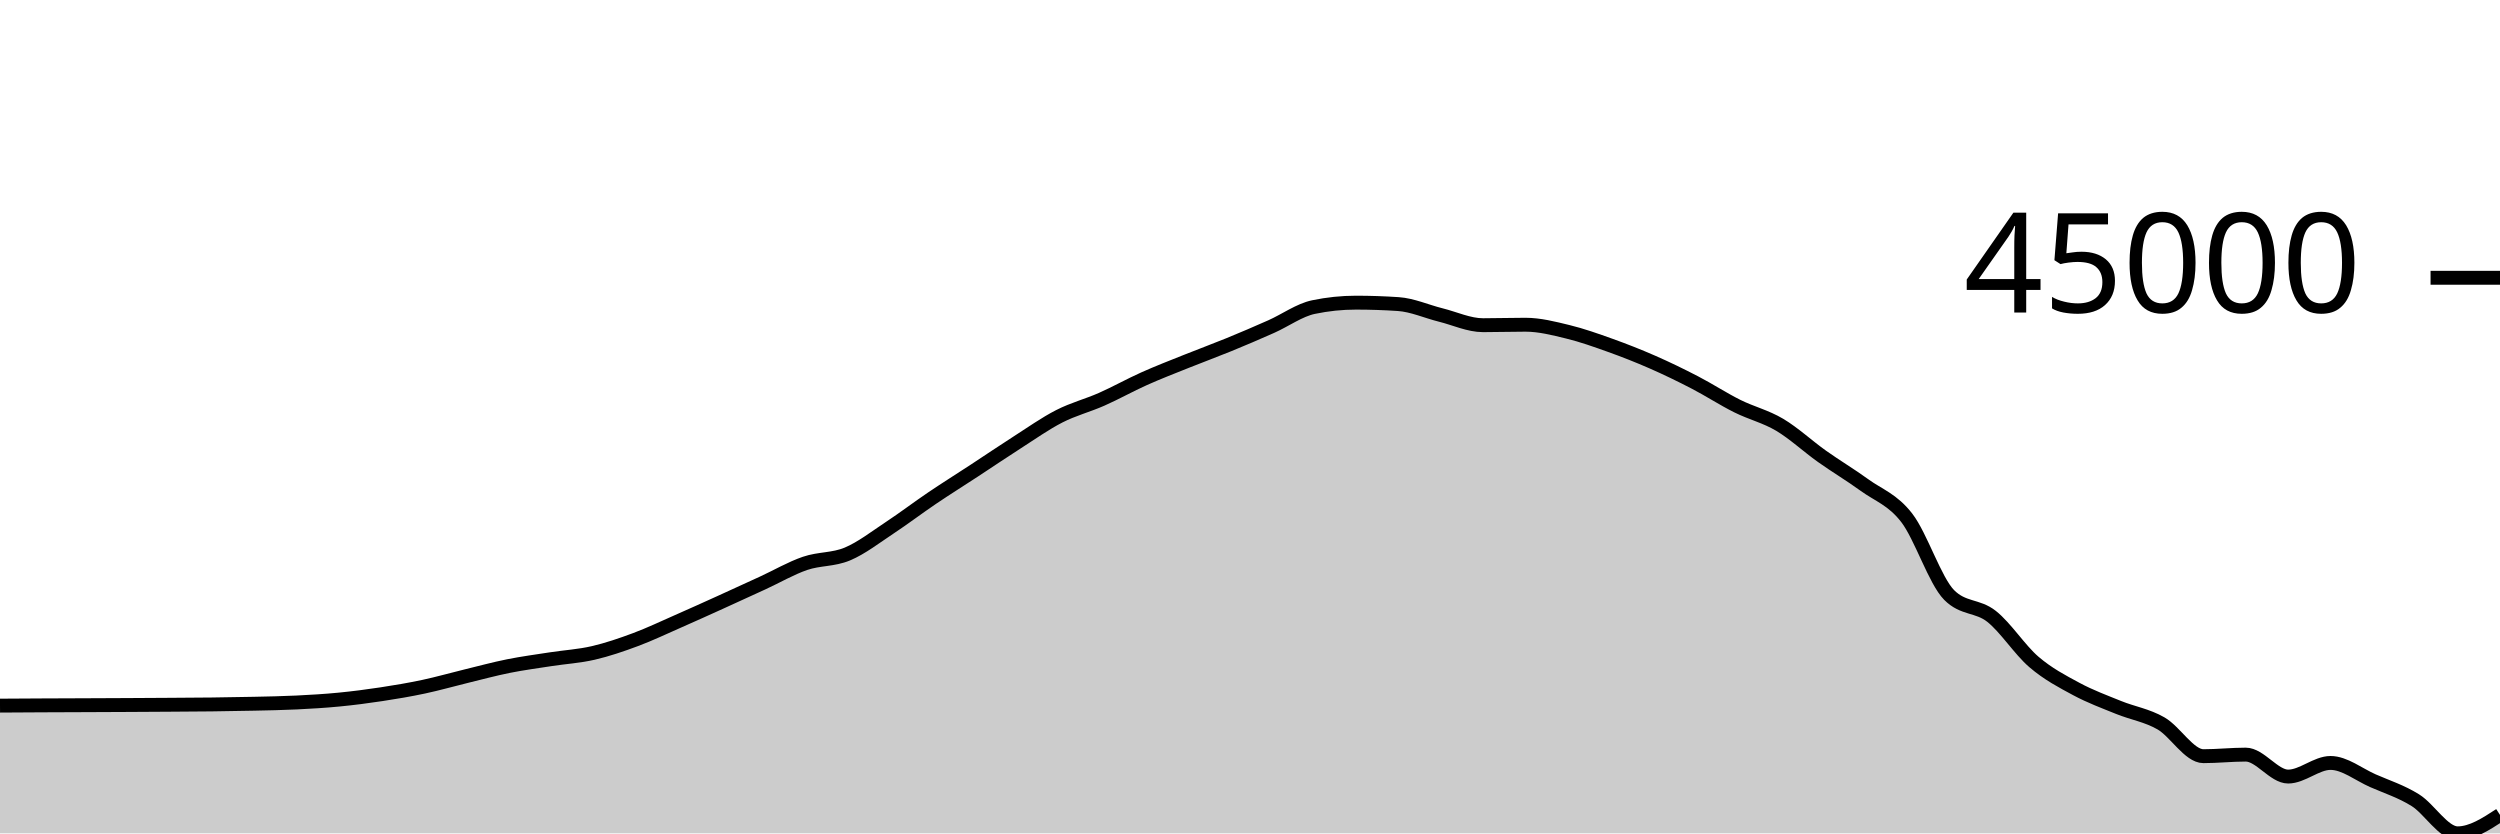
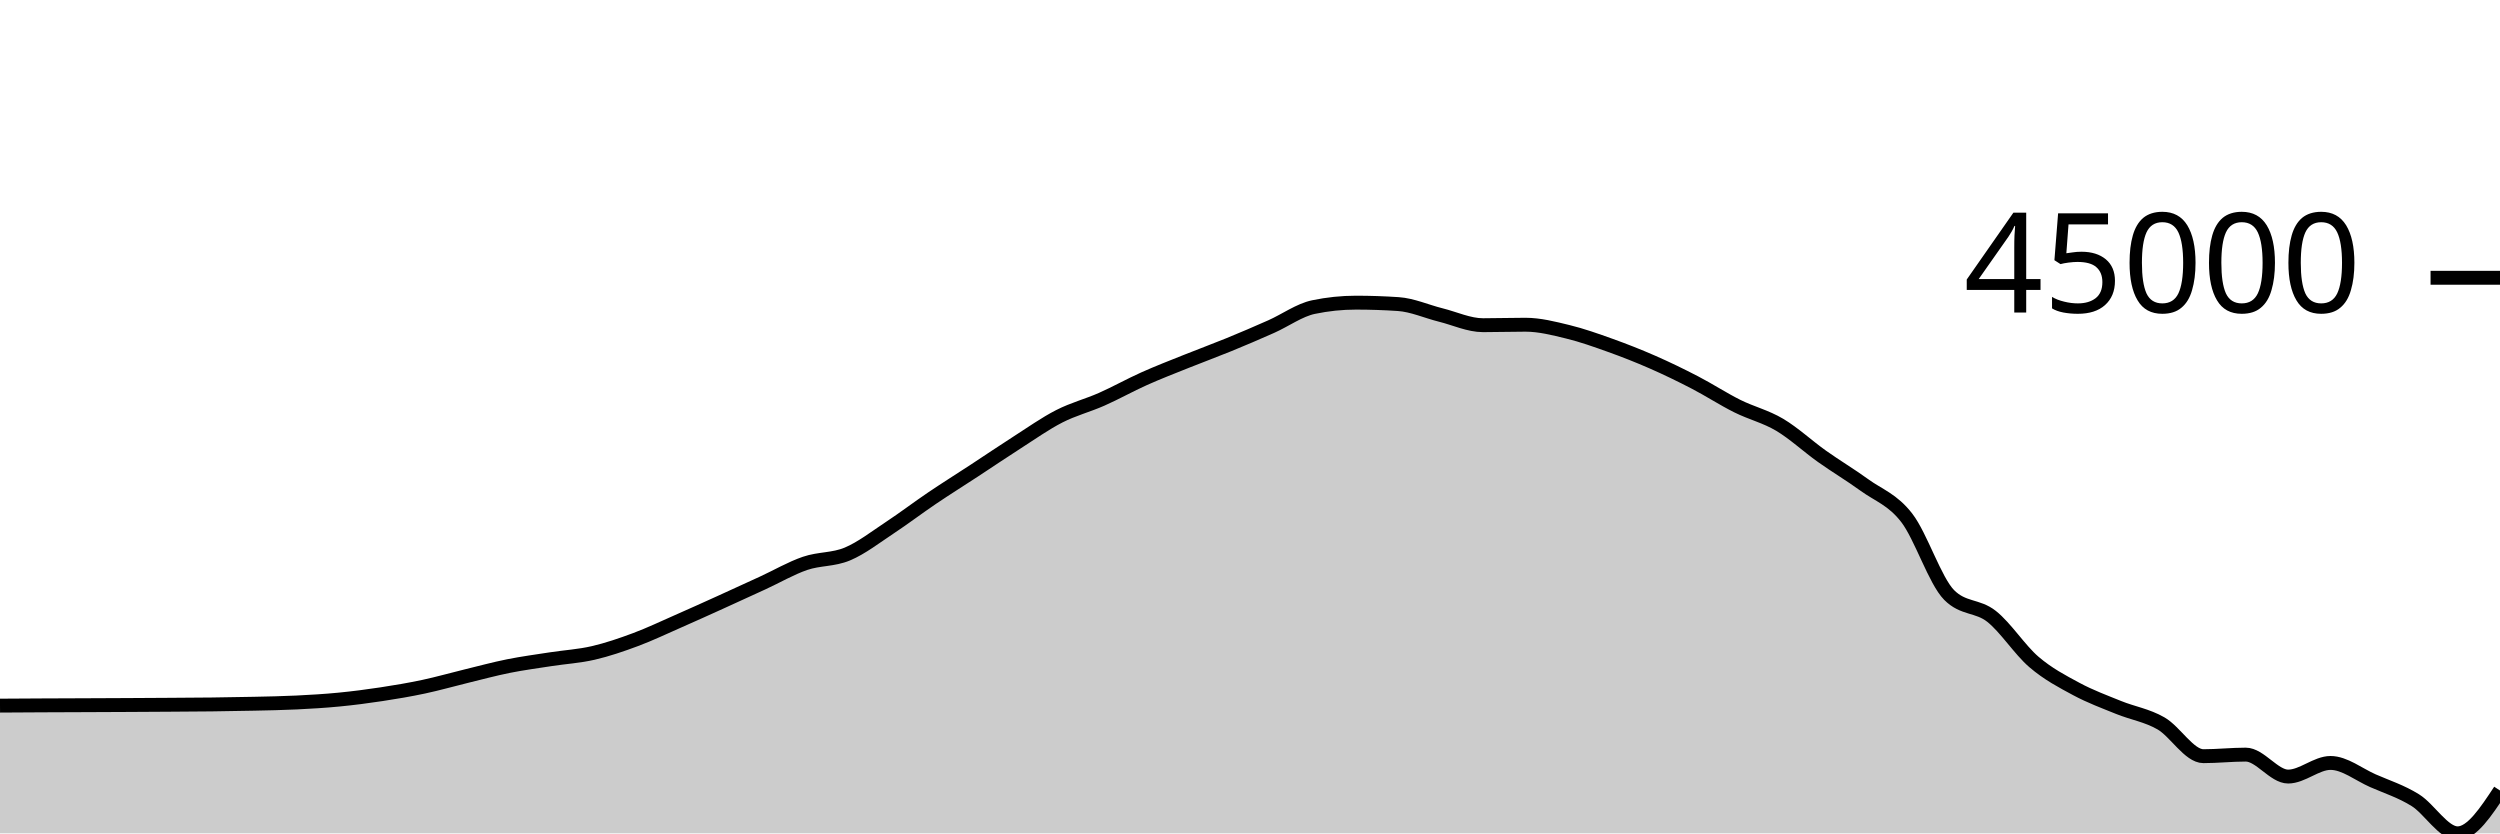
<svg xmlns="http://www.w3.org/2000/svg" viewBox="0 0 180 60">
  <g transform="translate(0,20)">
-     <path class="area" fill="rgba(0, 0, 0, 0.2)" d="M0,30.805C1.017,30.798,2.034,30.792,3.051,30.787C4.068,30.782,5.085,30.779,6.102,30.775C7.119,30.771,8.136,30.766,9.153,30.761C10.169,30.755,11.186,30.749,12.203,30.743C13.22,30.736,14.237,30.732,15.254,30.72C16.271,30.708,17.288,30.693,18.305,30.669C19.322,30.646,20.339,30.629,21.356,30.579C22.373,30.529,23.39,30.469,24.407,30.37C25.424,30.271,26.441,30.14,27.458,29.985C28.475,29.831,29.492,29.659,30.508,29.442C31.525,29.226,32.542,28.933,33.559,28.686C34.576,28.438,35.593,28.162,36.61,27.958C37.627,27.754,38.644,27.62,39.661,27.462C40.678,27.305,41.695,27.248,42.712,27.012C43.729,26.777,44.746,26.429,45.763,26.049C46.78,25.67,47.797,25.183,48.814,24.737C49.831,24.29,50.847,23.831,51.864,23.37C52.881,22.909,53.898,22.442,54.915,21.974C55.932,21.506,56.949,20.91,57.966,20.562C58.983,20.214,60,20.314,61.017,19.886C62.034,19.458,63.051,18.664,64.068,17.993C65.085,17.322,66.102,16.547,67.119,15.86C68.136,15.173,69.153,14.538,70.169,13.872C71.186,13.206,72.203,12.514,73.22,11.864C74.237,11.214,75.254,10.49,76.271,9.971C77.288,9.451,78.305,9.197,79.322,8.747C80.339,8.297,81.356,7.725,82.373,7.27C83.39,6.814,84.407,6.423,85.424,6.015C86.441,5.606,87.458,5.235,88.475,4.819C89.492,4.402,90.508,3.968,91.525,3.516C92.542,3.064,93.559,2.32,94.576,2.109C95.593,1.897,96.61,1.791,97.627,1.791C98.644,1.791,99.661,1.826,100.678,1.894C101.695,1.963,102.712,2.425,103.729,2.679C104.746,2.932,105.763,3.414,106.78,3.414C107.797,3.414,108.814,3.38,109.831,3.38C110.847,3.38,111.864,3.642,112.881,3.889C113.898,4.136,114.915,4.499,115.932,4.863C116.949,5.227,117.966,5.627,118.983,6.073C120,6.519,121.017,7.012,122.034,7.54C123.051,8.067,124.068,8.732,125.085,9.239C126.102,9.747,127.119,9.981,128.136,10.584C129.153,11.188,130.169,12.136,131.186,12.858C132.203,13.581,133.22,14.182,134.237,14.92C135.254,15.658,136.271,15.967,137.288,17.287C138.305,18.607,139.322,21.816,140.339,22.84C141.356,23.865,142.373,23.574,143.39,24.377C144.407,25.18,145.424,26.788,146.441,27.659C147.458,28.531,148.475,29.06,149.492,29.607C150.508,30.153,151.525,30.526,152.542,30.939C153.559,31.352,154.576,31.501,155.593,32.085C156.61,32.67,157.627,34.445,158.644,34.445C159.661,34.445,160.678,34.332,161.695,34.332C162.712,34.332,163.729,35.913,164.746,35.913C165.763,35.913,166.78,34.932,167.797,34.932C168.814,34.932,169.831,35.764,170.847,36.211C171.864,36.657,172.881,36.978,173.898,37.61C174.915,38.241,175.932,40,176.949,40C177.966,40,178.983,39.337,180,38.674L180,40C178.983,40,177.966,40,176.949,40C175.932,40,174.915,40,173.898,40C172.881,40,171.864,40,170.847,40C169.831,40,168.814,40,167.797,40C166.78,40,165.763,40,164.746,40C163.729,40,162.712,40,161.695,40C160.678,40,159.661,40,158.644,40C157.627,40,156.61,40,155.593,40C154.576,40,153.559,40,152.542,40C151.525,40,150.508,40,149.492,40C148.475,40,147.458,40,146.441,40C145.424,40,144.407,40,143.39,40C142.373,40,141.356,40,140.339,40C139.322,40,138.305,40,137.288,40C136.271,40,135.254,40,134.237,40C133.22,40,132.203,40,131.186,40C130.169,40,129.153,40,128.136,40C127.119,40,126.102,40,125.085,40C124.068,40,123.051,40,122.034,40C121.017,40,120,40,118.983,40C117.966,40,116.949,40,115.932,40C114.915,40,113.898,40,112.881,40C111.864,40,110.847,40,109.831,40C108.814,40,107.797,40,106.78,40C105.763,40,104.746,40,103.729,40C102.712,40,101.695,40,100.678,40C99.661,40,98.644,40,97.627,40C96.61,40,95.593,40,94.576,40C93.559,40,92.542,40,91.525,40C90.508,40,89.492,40,88.475,40C87.458,40,86.441,40,85.424,40C84.407,40,83.39,40,82.373,40C81.356,40,80.339,40,79.322,40C78.305,40,77.288,40,76.271,40C75.254,40,74.237,40,73.22,40C72.203,40,71.186,40,70.169,40C69.153,40,68.136,40,67.119,40C66.102,40,65.085,40,64.068,40C63.051,40,62.034,40,61.017,40C60,40,58.983,40,57.966,40C56.949,40,55.932,40,54.915,40C53.898,40,52.881,40,51.864,40C50.847,40,49.831,40,48.814,40C47.797,40,46.78,40,45.763,40C44.746,40,43.729,40,42.712,40C41.695,40,40.678,40,39.661,40C38.644,40,37.627,40,36.61,40C35.593,40,34.576,40,33.559,40C32.542,40,31.525,40,30.508,40C29.492,40,28.475,40,27.458,40C26.441,40,25.424,40,24.407,40C23.39,40,22.373,40,21.356,40C20.339,40,19.322,40,18.305,40C17.288,40,16.271,40,15.254,40C14.237,40,13.22,40,12.203,40C11.186,40,10.169,40,9.153,40C8.136,40,7.119,40,6.102,40C5.085,40,4.068,40,3.051,40C2.034,40,1.017,40,0,40Z" />
-     <path class="line" stroke="black" fill="none" d="M0,30.805C1.017,30.798,2.034,30.792,3.051,30.787C4.068,30.782,5.085,30.779,6.102,30.775C7.119,30.771,8.136,30.766,9.153,30.761C10.169,30.755,11.186,30.749,12.203,30.743C13.22,30.736,14.237,30.732,15.254,30.72C16.271,30.708,17.288,30.693,18.305,30.669C19.322,30.646,20.339,30.629,21.356,30.579C22.373,30.529,23.39,30.469,24.407,30.37C25.424,30.271,26.441,30.14,27.458,29.985C28.475,29.831,29.492,29.659,30.508,29.442C31.525,29.226,32.542,28.933,33.559,28.686C34.576,28.438,35.593,28.162,36.61,27.958C37.627,27.754,38.644,27.62,39.661,27.462C40.678,27.305,41.695,27.248,42.712,27.012C43.729,26.777,44.746,26.429,45.763,26.049C46.78,25.67,47.797,25.183,48.814,24.737C49.831,24.29,50.847,23.831,51.864,23.37C52.881,22.909,53.898,22.442,54.915,21.974C55.932,21.506,56.949,20.91,57.966,20.562C58.983,20.214,60,20.314,61.017,19.886C62.034,19.458,63.051,18.664,64.068,17.993C65.085,17.322,66.102,16.547,67.119,15.86C68.136,15.173,69.153,14.538,70.169,13.872C71.186,13.206,72.203,12.514,73.22,11.864C74.237,11.214,75.254,10.49,76.271,9.971C77.288,9.451,78.305,9.197,79.322,8.747C80.339,8.297,81.356,7.725,82.373,7.27C83.39,6.814,84.407,6.423,85.424,6.015C86.441,5.606,87.458,5.235,88.475,4.819C89.492,4.402,90.508,3.968,91.525,3.516C92.542,3.064,93.559,2.32,94.576,2.109C95.593,1.897,96.61,1.791,97.627,1.791C98.644,1.791,99.661,1.826,100.678,1.894C101.695,1.963,102.712,2.425,103.729,2.679C104.746,2.932,105.763,3.414,106.78,3.414C107.797,3.414,108.814,3.38,109.831,3.38C110.847,3.38,111.864,3.642,112.881,3.889C113.898,4.136,114.915,4.499,115.932,4.863C116.949,5.227,117.966,5.627,118.983,6.073C120,6.519,121.017,7.012,122.034,7.54C123.051,8.067,124.068,8.732,125.085,9.239C126.102,9.747,127.119,9.981,128.136,10.584C129.153,11.188,130.169,12.136,131.186,12.858C132.203,13.581,133.22,14.182,134.237,14.92C135.254,15.658,136.271,15.967,137.288,17.287C138.305,18.607,139.322,21.816,140.339,22.84C141.356,23.865,142.373,23.574,143.39,24.377C144.407,25.18,145.424,26.788,146.441,27.659C147.458,28.531,148.475,29.06,149.492,29.607C150.508,30.153,151.525,30.526,152.542,30.939C153.559,31.352,154.576,31.501,155.593,32.085C156.61,32.67,157.627,34.445,158.644,34.445C159.661,34.445,160.678,34.332,161.695,34.332C162.712,34.332,163.729,35.913,164.746,35.913C165.763,35.913,166.78,34.932,167.797,34.932C168.814,34.932,169.831,35.764,170.847,36.211C171.864,36.657,172.881,36.978,173.898,37.61C174.915,38.241,175.932,40,176.949,40C177.966,40,178.983,39.337,180,38.674" />
+     <path class="area" fill="rgba(0, 0, 0, 0.2)" d="M0,30.805C1.017,30.798,2.034,30.792,3.051,30.787C4.068,30.782,5.085,30.779,6.102,30.775C7.119,30.771,8.136,30.766,9.153,30.761C10.169,30.755,11.186,30.749,12.203,30.743C13.22,30.736,14.237,30.732,15.254,30.72C16.271,30.708,17.288,30.693,18.305,30.669C19.322,30.646,20.339,30.629,21.356,30.579C22.373,30.529,23.39,30.469,24.407,30.37C25.424,30.271,26.441,30.14,27.458,29.985C28.475,29.831,29.492,29.659,30.508,29.442C31.525,29.226,32.542,28.933,33.559,28.686C34.576,28.438,35.593,28.162,36.61,27.958C37.627,27.754,38.644,27.62,39.661,27.462C40.678,27.305,41.695,27.248,42.712,27.012C43.729,26.777,44.746,26.429,45.763,26.049C46.78,25.67,47.797,25.183,48.814,24.737C49.831,24.29,50.847,23.831,51.864,23.37C52.881,22.909,53.898,22.442,54.915,21.974C55.932,21.506,56.949,20.91,57.966,20.562C58.983,20.214,60,20.314,61.017,19.886C62.034,19.458,63.051,18.664,64.068,17.993C65.085,17.322,66.102,16.547,67.119,15.86C68.136,15.173,69.153,14.538,70.169,13.872C71.186,13.206,72.203,12.514,73.22,11.864C74.237,11.214,75.254,10.49,76.271,9.971C77.288,9.451,78.305,9.197,79.322,8.747C80.339,8.297,81.356,7.725,82.373,7.27C83.39,6.814,84.407,6.423,85.424,6.015C86.441,5.606,87.458,5.235,88.475,4.819C89.492,4.402,90.508,3.968,91.525,3.516C92.542,3.064,93.559,2.32,94.576,2.109C95.593,1.897,96.61,1.791,97.627,1.791C98.644,1.791,99.661,1.826,100.678,1.894C101.695,1.963,102.712,2.425,103.729,2.679C104.746,2.932,105.763,3.414,106.78,3.414C107.797,3.414,108.814,3.38,109.831,3.38C110.847,3.38,111.864,3.642,112.881,3.889C113.898,4.136,114.915,4.499,115.932,4.863C116.949,5.227,117.966,5.627,118.983,6.073C120,6.519,121.017,7.012,122.034,7.54C123.051,8.067,124.068,8.732,125.085,9.239C126.102,9.747,127.119,9.981,128.136,10.584C129.153,11.188,130.169,12.136,131.186,12.858C132.203,13.581,133.22,14.182,134.237,14.92C135.254,15.658,136.271,15.967,137.288,17.287C138.305,18.607,139.322,21.816,140.339,22.84C141.356,23.865,142.373,23.574,143.39,24.377C144.407,25.18,145.424,26.788,146.441,27.659C147.458,28.531,148.475,29.06,149.492,29.607C150.508,30.153,151.525,30.526,152.542,30.939C153.559,31.352,154.576,31.501,155.593,32.085C156.61,32.67,157.627,34.445,158.644,34.445C159.661,34.445,160.678,34.332,161.695,34.332C162.712,34.332,163.729,35.913,164.746,35.913C165.763,35.913,166.78,34.932,167.797,34.932C168.814,34.932,169.831,35.764,170.847,36.211C171.864,36.657,172.881,36.978,173.898,37.61C174.915,38.241,175.932,40,176.949,40C177.966,40,178.983,38.459,180,36.918L180,40C178.983,40,177.966,40,176.949,40C175.932,40,174.915,40,173.898,40C172.881,40,171.864,40,170.847,40C169.831,40,168.814,40,167.797,40C166.78,40,165.763,40,164.746,40C163.729,40,162.712,40,161.695,40C160.678,40,159.661,40,158.644,40C157.627,40,156.61,40,155.593,40C154.576,40,153.559,40,152.542,40C151.525,40,150.508,40,149.492,40C148.475,40,147.458,40,146.441,40C145.424,40,144.407,40,143.39,40C142.373,40,141.356,40,140.339,40C139.322,40,138.305,40,137.288,40C136.271,40,135.254,40,134.237,40C133.22,40,132.203,40,131.186,40C130.169,40,129.153,40,128.136,40C127.119,40,126.102,40,125.085,40C124.068,40,123.051,40,122.034,40C121.017,40,120,40,118.983,40C117.966,40,116.949,40,115.932,40C114.915,40,113.898,40,112.881,40C111.864,40,110.847,40,109.831,40C108.814,40,107.797,40,106.78,40C105.763,40,104.746,40,103.729,40C102.712,40,101.695,40,100.678,40C99.661,40,98.644,40,97.627,40C96.61,40,95.593,40,94.576,40C93.559,40,92.542,40,91.525,40C90.508,40,89.492,40,88.475,40C87.458,40,86.441,40,85.424,40C84.407,40,83.39,40,82.373,40C81.356,40,80.339,40,79.322,40C78.305,40,77.288,40,76.271,40C75.254,40,74.237,40,73.22,40C72.203,40,71.186,40,70.169,40C69.153,40,68.136,40,67.119,40C66.102,40,65.085,40,64.068,40C63.051,40,62.034,40,61.017,40C60,40,58.983,40,57.966,40C56.949,40,55.932,40,54.915,40C53.898,40,52.881,40,51.864,40C50.847,40,49.831,40,48.814,40C47.797,40,46.78,40,45.763,40C44.746,40,43.729,40,42.712,40C41.695,40,40.678,40,39.661,40C38.644,40,37.627,40,36.61,40C35.593,40,34.576,40,33.559,40C32.542,40,31.525,40,30.508,40C29.492,40,28.475,40,27.458,40C26.441,40,25.424,40,24.407,40C23.39,40,22.373,40,21.356,40C20.339,40,19.322,40,18.305,40C17.288,40,16.271,40,15.254,40C14.237,40,13.22,40,12.203,40C11.186,40,10.169,40,9.153,40C8.136,40,7.119,40,6.102,40C5.085,40,4.068,40,3.051,40C2.034,40,1.017,40,0,40Z" />
+     <path class="line" stroke="black" fill="none" d="M0,30.805C1.017,30.798,2.034,30.792,3.051,30.787C4.068,30.782,5.085,30.779,6.102,30.775C7.119,30.771,8.136,30.766,9.153,30.761C10.169,30.755,11.186,30.749,12.203,30.743C13.22,30.736,14.237,30.732,15.254,30.72C16.271,30.708,17.288,30.693,18.305,30.669C19.322,30.646,20.339,30.629,21.356,30.579C22.373,30.529,23.39,30.469,24.407,30.37C25.424,30.271,26.441,30.14,27.458,29.985C28.475,29.831,29.492,29.659,30.508,29.442C31.525,29.226,32.542,28.933,33.559,28.686C34.576,28.438,35.593,28.162,36.61,27.958C37.627,27.754,38.644,27.62,39.661,27.462C40.678,27.305,41.695,27.248,42.712,27.012C43.729,26.777,44.746,26.429,45.763,26.049C46.78,25.67,47.797,25.183,48.814,24.737C49.831,24.29,50.847,23.831,51.864,23.37C52.881,22.909,53.898,22.442,54.915,21.974C55.932,21.506,56.949,20.91,57.966,20.562C58.983,20.214,60,20.314,61.017,19.886C62.034,19.458,63.051,18.664,64.068,17.993C65.085,17.322,66.102,16.547,67.119,15.86C68.136,15.173,69.153,14.538,70.169,13.872C71.186,13.206,72.203,12.514,73.22,11.864C74.237,11.214,75.254,10.49,76.271,9.971C77.288,9.451,78.305,9.197,79.322,8.747C80.339,8.297,81.356,7.725,82.373,7.27C83.39,6.814,84.407,6.423,85.424,6.015C86.441,5.606,87.458,5.235,88.475,4.819C89.492,4.402,90.508,3.968,91.525,3.516C92.542,3.064,93.559,2.32,94.576,2.109C95.593,1.897,96.61,1.791,97.627,1.791C98.644,1.791,99.661,1.826,100.678,1.894C101.695,1.963,102.712,2.425,103.729,2.679C104.746,2.932,105.763,3.414,106.78,3.414C107.797,3.414,108.814,3.38,109.831,3.38C110.847,3.38,111.864,3.642,112.881,3.889C113.898,4.136,114.915,4.499,115.932,4.863C116.949,5.227,117.966,5.627,118.983,6.073C120,6.519,121.017,7.012,122.034,7.54C123.051,8.067,124.068,8.732,125.085,9.239C126.102,9.747,127.119,9.981,128.136,10.584C129.153,11.188,130.169,12.136,131.186,12.858C132.203,13.581,133.22,14.182,134.237,14.92C135.254,15.658,136.271,15.967,137.288,17.287C138.305,18.607,139.322,21.816,140.339,22.84C141.356,23.865,142.373,23.574,143.39,24.377C144.407,25.18,145.424,26.788,146.441,27.659C147.458,28.531,148.475,29.06,149.492,29.607C150.508,30.153,151.525,30.526,152.542,30.939C153.559,31.352,154.576,31.501,155.593,32.085C156.61,32.67,157.627,34.445,158.644,34.445C159.661,34.445,160.678,34.332,161.695,34.332C162.712,34.332,163.729,35.913,164.746,35.913C165.763,35.913,166.78,34.932,167.797,34.932C168.814,34.932,169.831,35.764,170.847,36.211C171.864,36.657,172.881,36.978,173.898,37.61C174.915,38.241,175.932,40,176.949,40C177.966,40,178.983,38.459,180,36.918" />
    <path class="axis-ceiling" stroke-width="1" stroke="black" fill="none" d="M175,0L180,0" />
    <text class="axis-ceiling-label" font-family="sans-serif" text-anchor="end" font-size="10px" x="170" y="2.5">45000</text>
  </g>
</svg>
